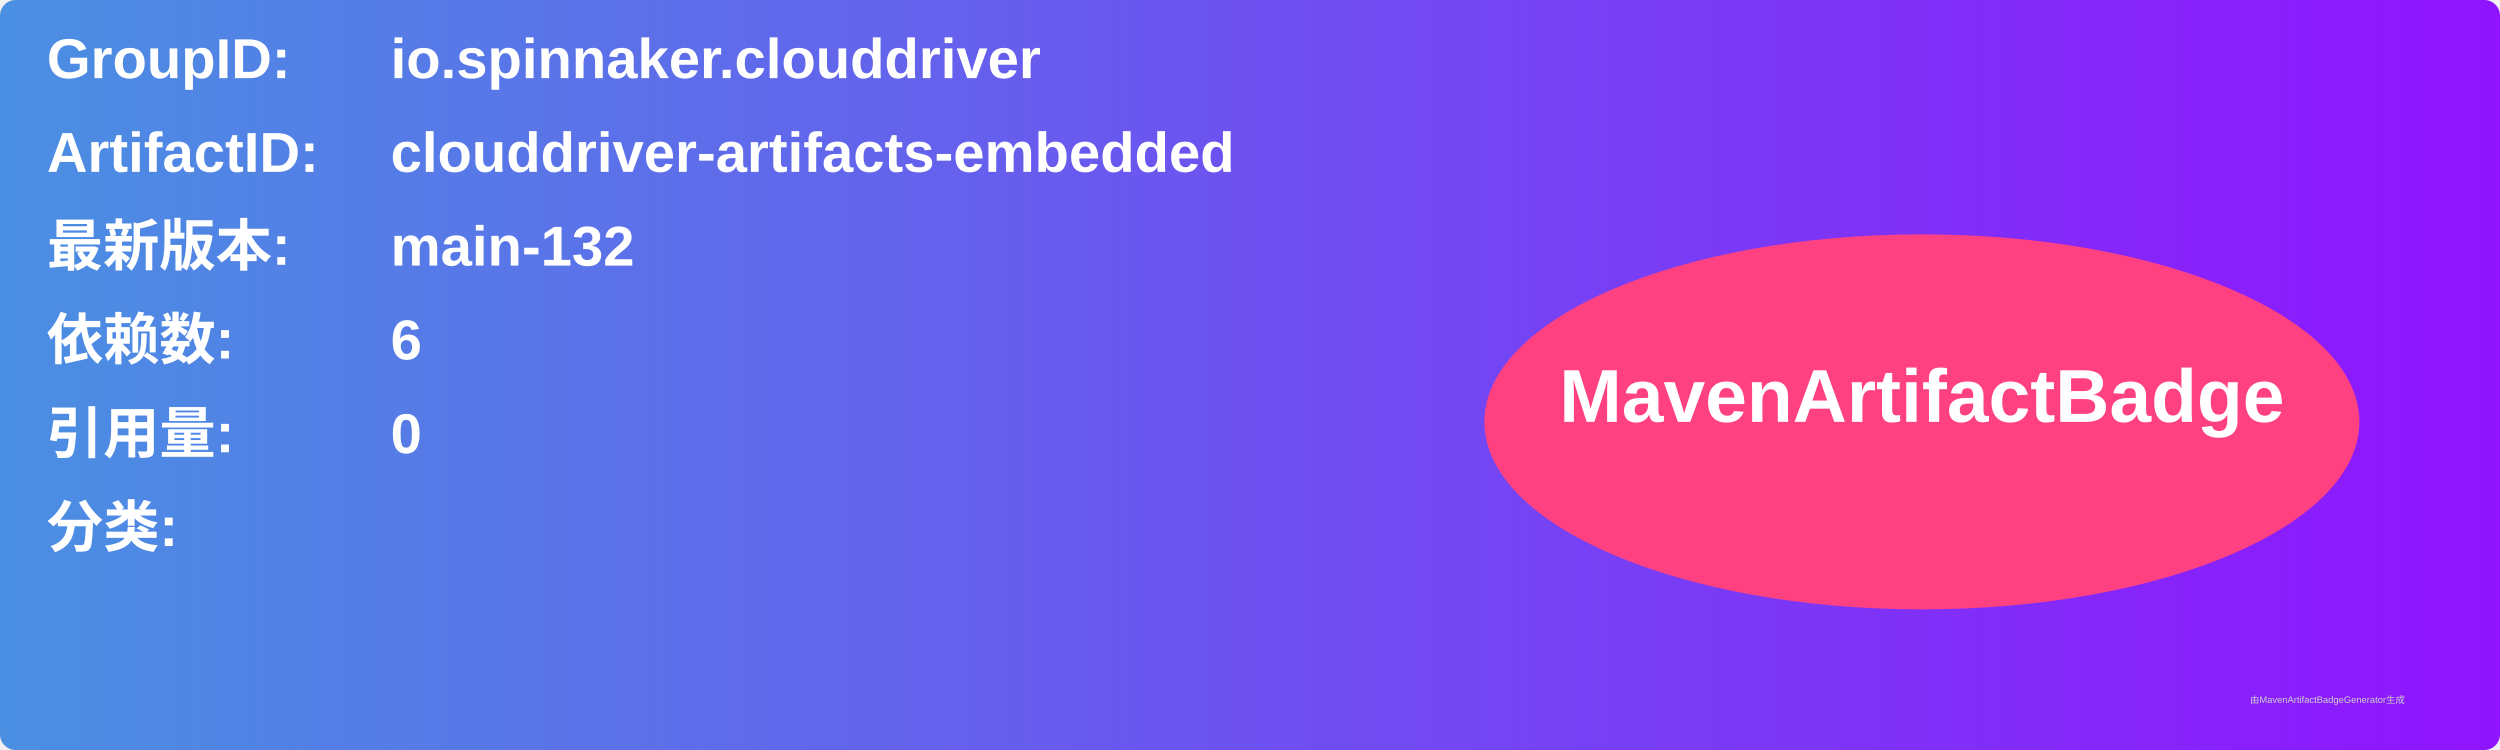
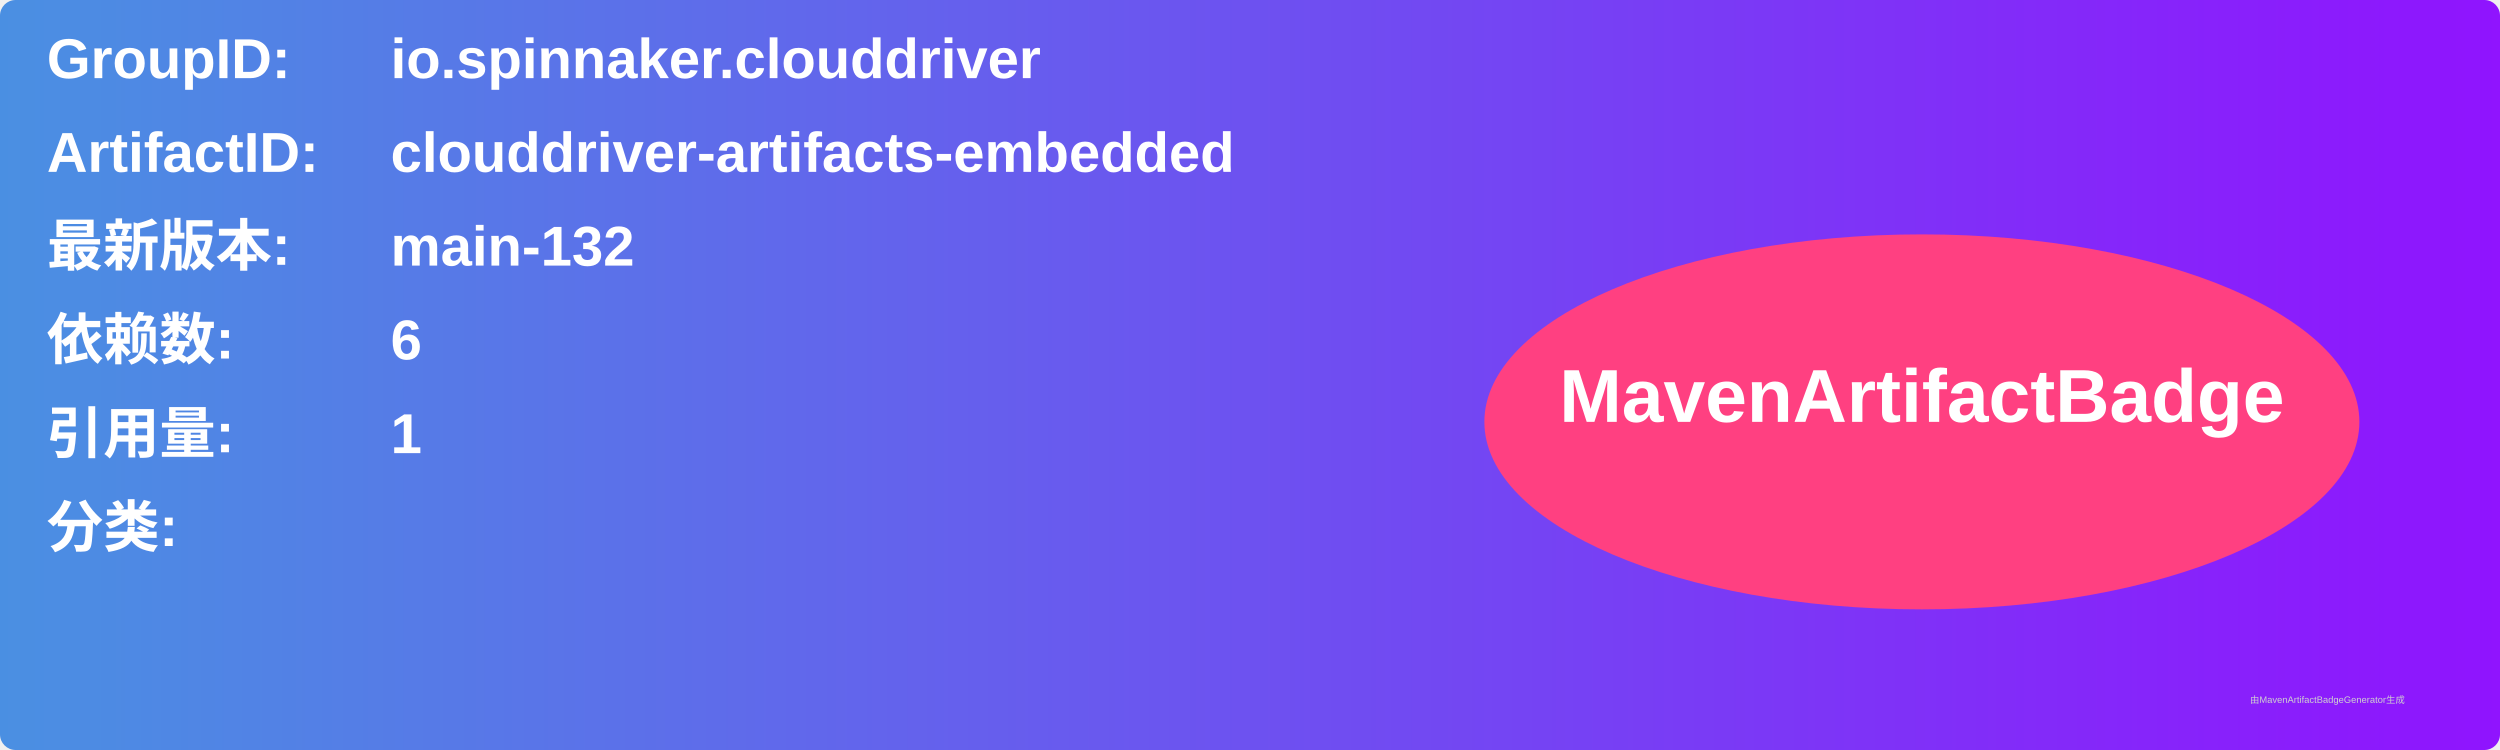
<svg xmlns="http://www.w3.org/2000/svg" width="800" height="240" viewBox="0 0 800 240">
  <linearGradient id="grad" x1="0%" y1="0%" x2="100%" y2="0%">
    <stop offset="0%" stop-color="#4a90e2" />
    <stop offset="100%" stop-color="#9013fe" />
  </linearGradient>
  <rect width="100%" height="100%" rx="5" ry="5" fill="url(#grad)" />
  <g transform="translate(15, 15)">
    <text x="0" y="10" font-family="Arial" font-size="18" fill="white" font-weight="bold" width="260">GroupID:</text>
    <text x="110" y="10" font-family="Arial" font-size="18" fill="white" font-weight="bold" width="460">io.spinnaker.clouddriver</text>
    <text x="0" y="40" font-family="Arial" font-size="18" fill="white" font-weight="bold" width="260">ArtifactID:</text>
    <text x="110" y="40" font-family="Arial" font-size="18" fill="white" font-weight="bold" width="460">clouddriver-artifacts-embedded</text>
    <text x="0" y="70" font-family="Arial" font-size="18" fill="white" font-weight="bold">最新版本:</text>
    <text x="110" y="70" font-family="Arial" font-size="18" fill="white" font-weight="bold">
      <tspan font-weight="bold">main-132</tspan>
    </text>
    <text x="0" y="100" font-family="Arial" font-size="18" fill="white" font-weight="bold">依赖数: </text>
    <text x="110" y="100" font-family="Arial" font-size="18" fill="white">
      <tspan font-weight="bold">6</tspan>
    </text>
    <text x="0" y="130" font-family="Arial" font-size="18" fill="white" font-weight="bold">引用量: </text>
    <text x="110" y="130" font-family="Arial" font-size="18" fill="white">
-       <tspan font-weight="bold">0</tspan>
+       <tspan font-weight="bold">1</tspan>
    </text>
    <text x="0" y="160" font-family="Arial" font-size="18" fill="white" font-weight="bold">分类:</text>
    <text x="10" y="190" font-family="Arial" font-size="10" fill="white">
      <tspan font-weight="bold" />
    </text>
    <ellipse cx="600" cy="120" rx="140" ry="60" fill="#ff4081" />
    <text x="600" y="120" text-anchor="middle" font-family="Arial" font-size="24" fill="white" font-weight="bold">MavenArtifactBadge</text>
  </g>
  <text x="720" y="225" font-family="Arial" font-size="3" fill="#d0d0d0">由MavenArtifactBadgeGenerator生成</text>
</svg>
